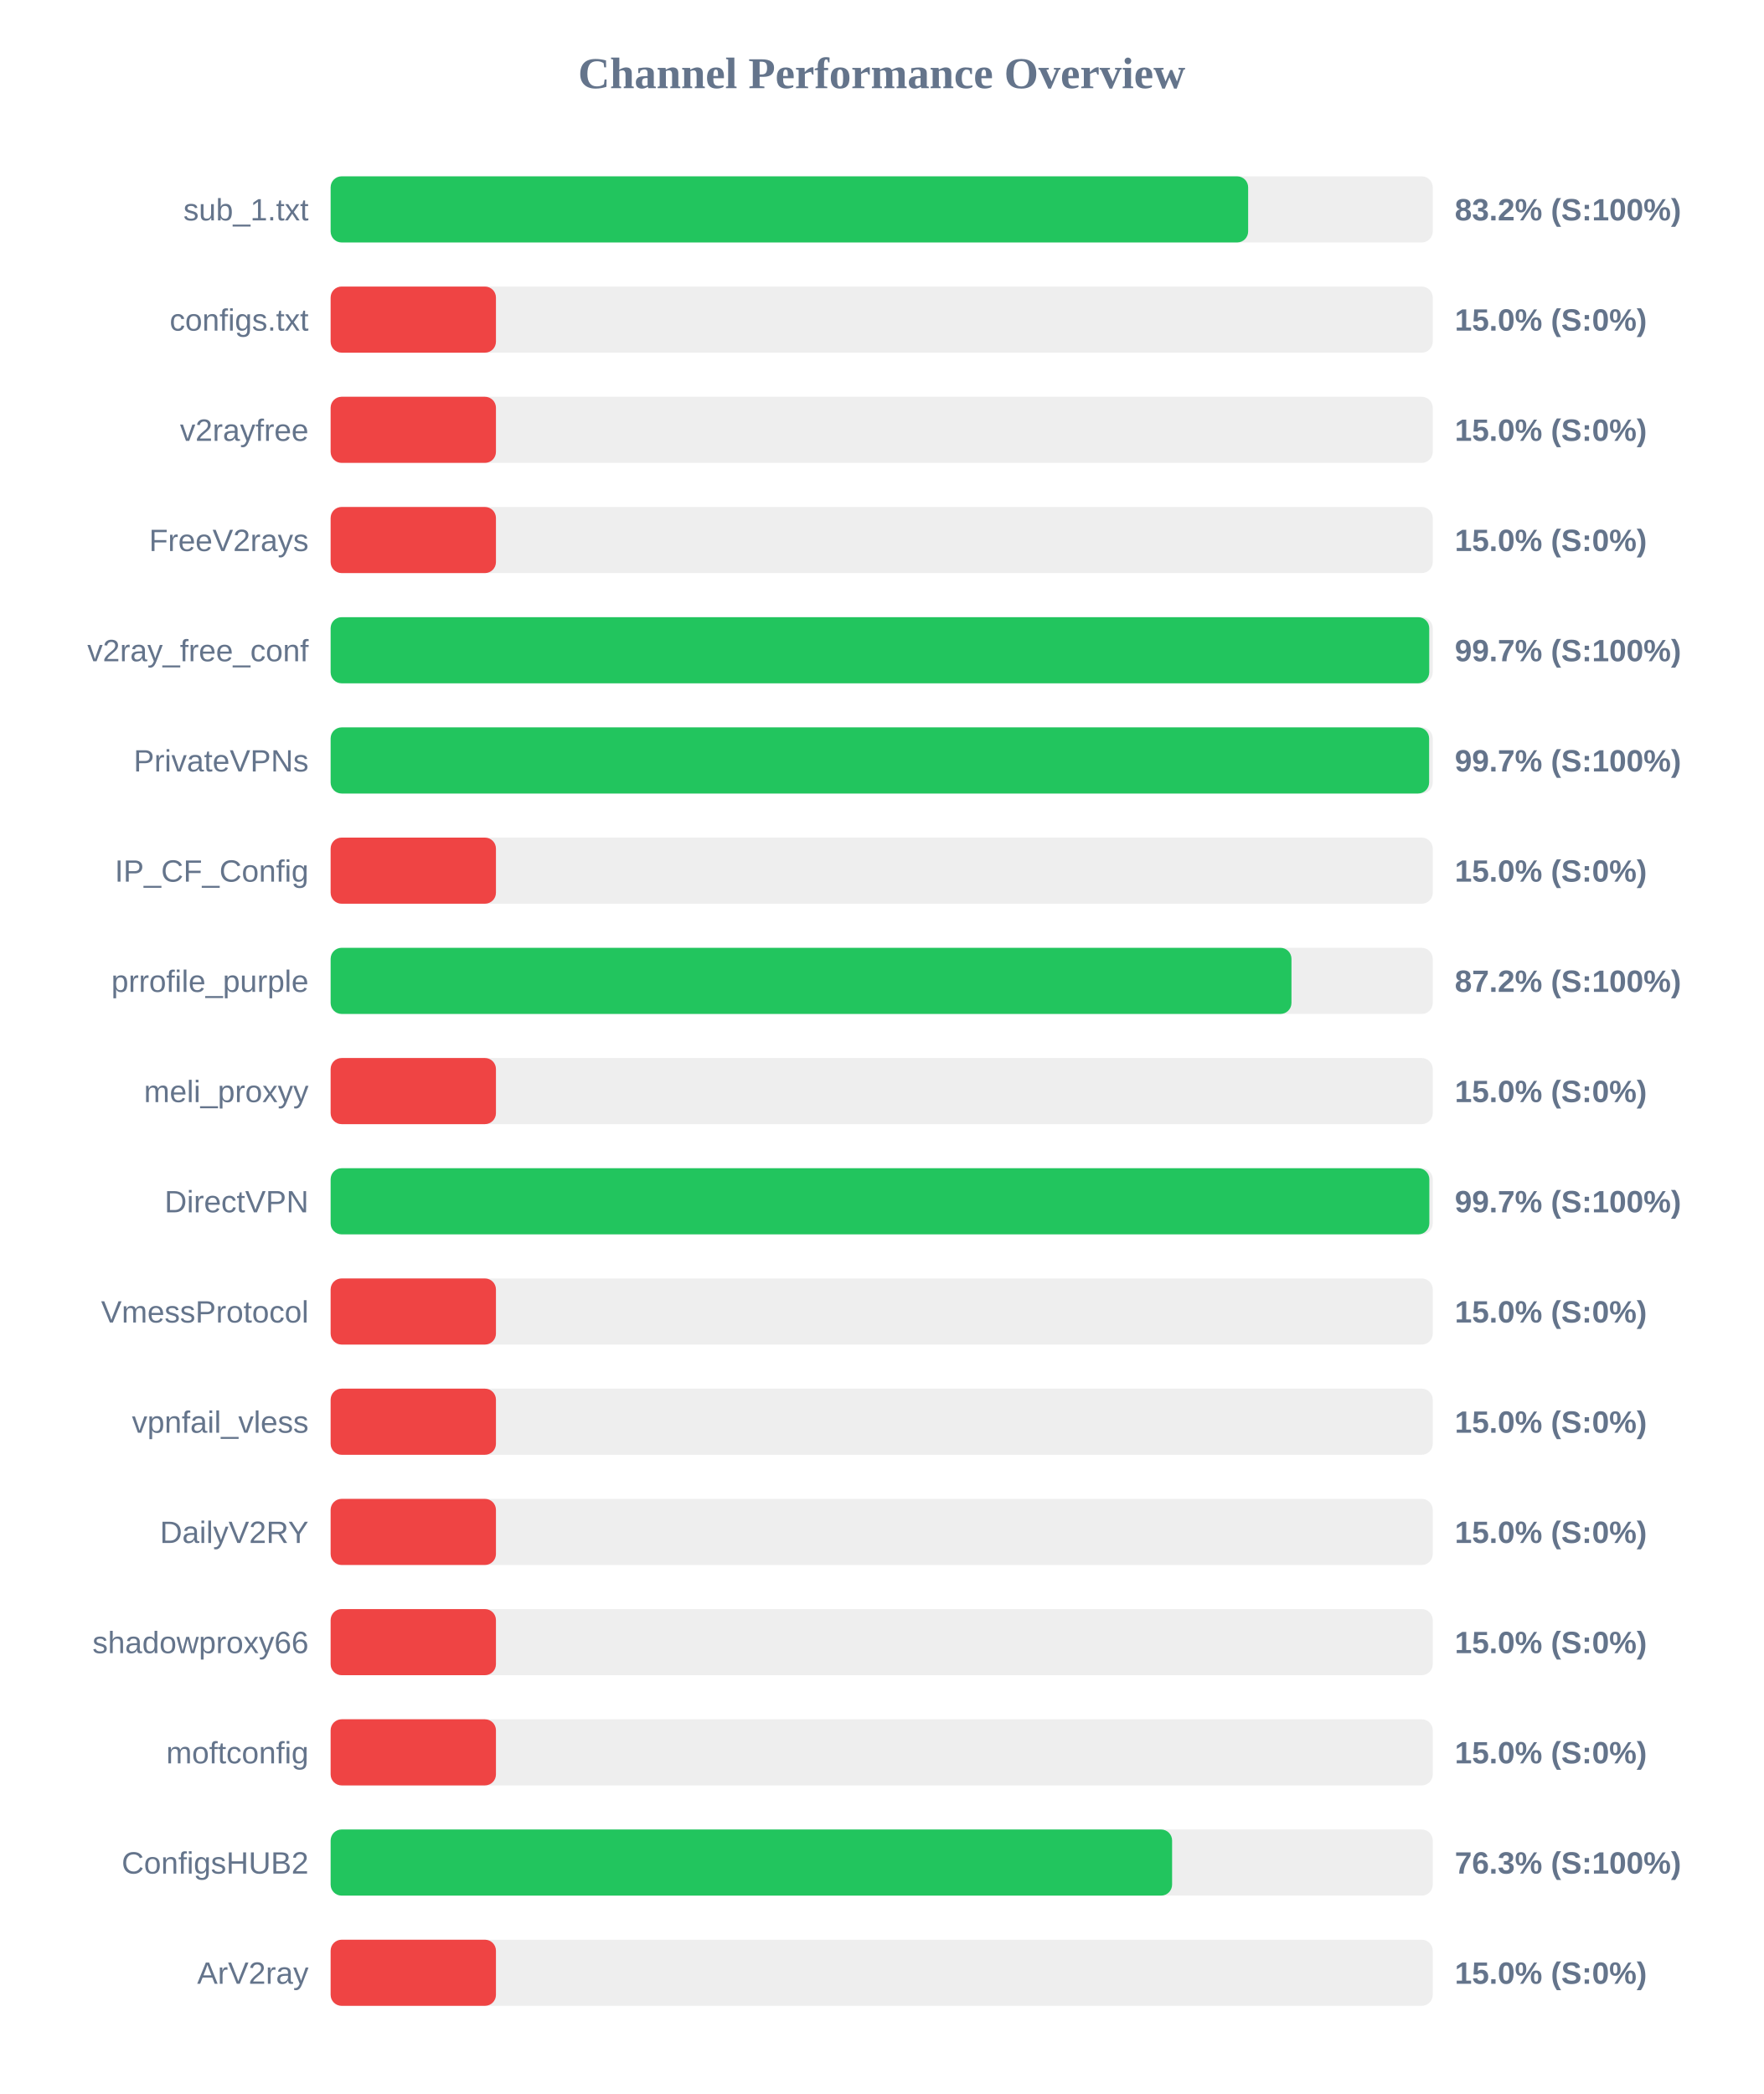
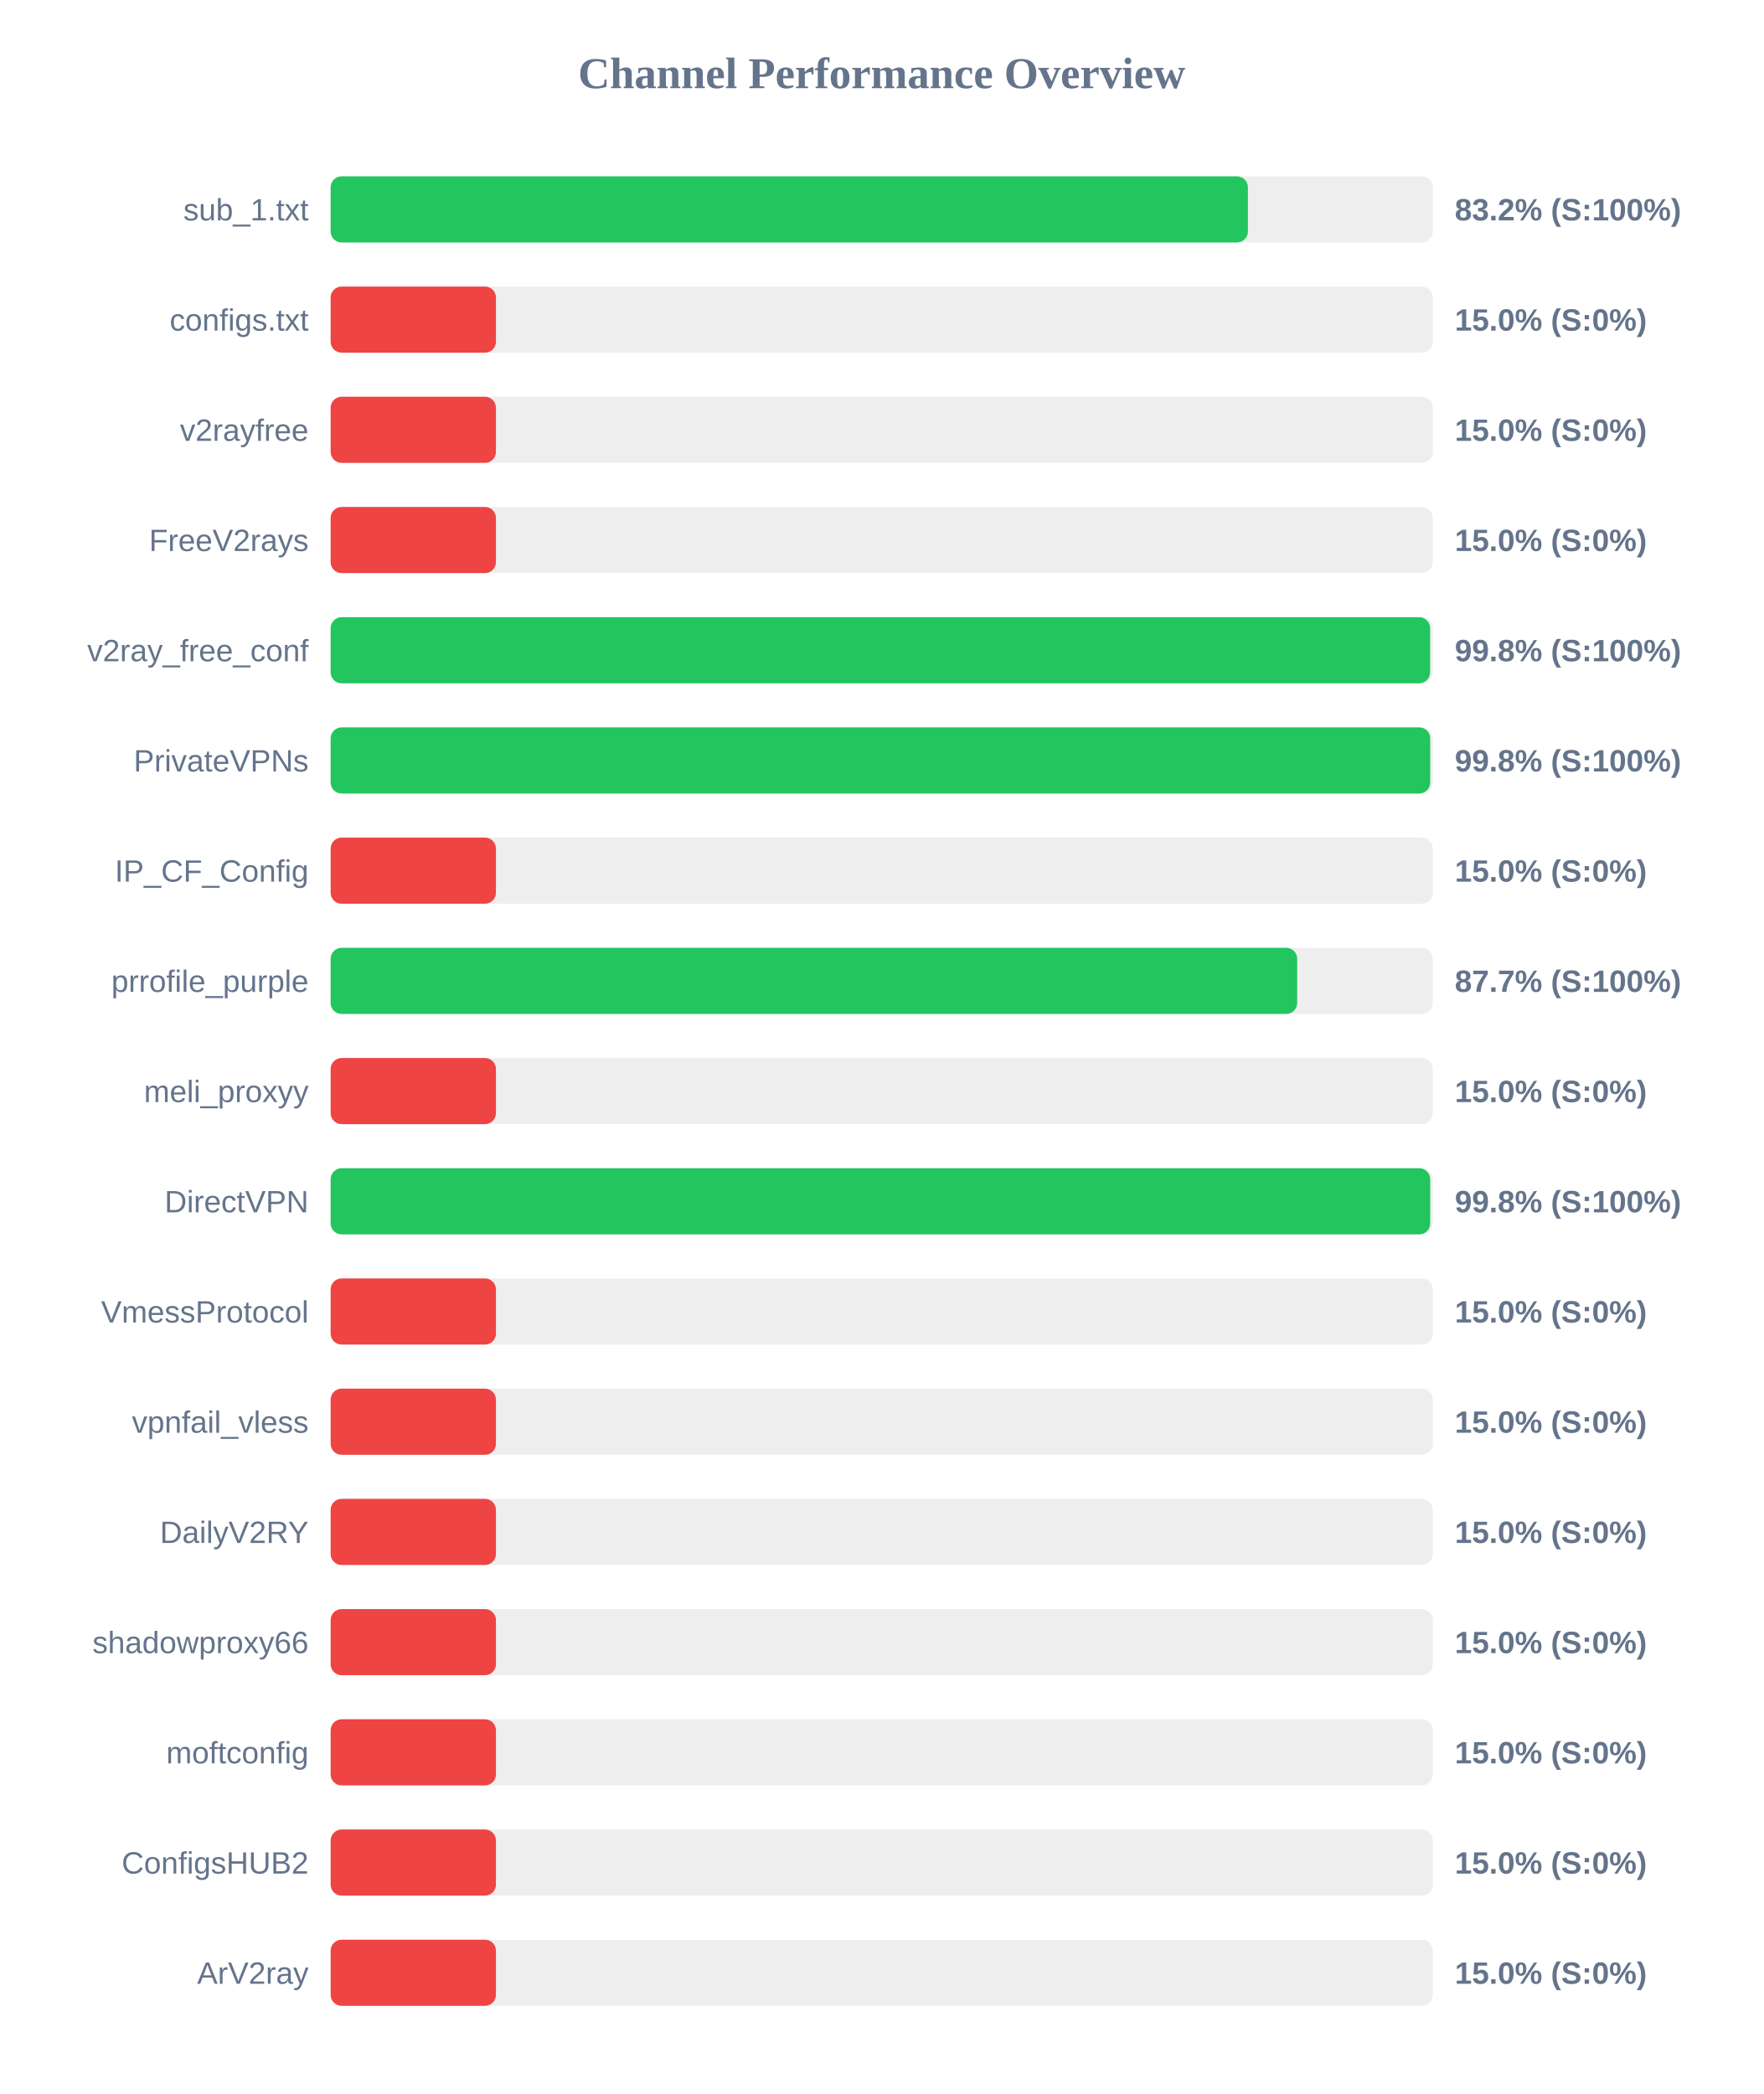
<svg xmlns="http://www.w3.org/2000/svg" width="800" height="950" version="1.1">
  <style>
        .row { font: 14px Arial; fill: #64748b; }
        .score { font: bold 14px Arial; fill: #64748b; }
    </style>
  <text x="400" y="40" text-anchor="middle" font-size="20px" font-weight="bold" fill="#64748b">Channel Performance Overview</text>
  <rect x="150" y="80" width="500" height="30" fill="#eee" rx="5" />
-   <rect x="150" y="80" width="416.25" height="30" fill="#22c55e" rx="5" />
+   <rect x="150" y="80" width="416.15" height="30" fill="#22c55e" rx="5" />
  <text x="140" y="100" text-anchor="end" class="row">sub_1.txt</text>
  <text x="660" y="100" text-anchor="start" class="score">83.2% (S:100%)</text>
  <rect x="150" y="130" width="500" height="30" fill="#eee" rx="5" />
  <rect x="150" y="130" width="75.0" height="30" fill="#ef4444" rx="5" />
  <text x="140" y="150" text-anchor="end" class="row">configs.txt</text>
  <text x="660" y="150" text-anchor="start" class="score">15.0% (S:0%)</text>
  <rect x="150" y="180" width="500" height="30" fill="#eee" rx="5" />
  <rect x="150" y="180" width="75.0" height="30" fill="#ef4444" rx="5" />
  <text x="140" y="200" text-anchor="end" class="row">v2rayfree</text>
  <text x="660" y="200" text-anchor="start" class="score">15.0% (S:0%)</text>
  <rect x="150" y="230" width="500" height="30" fill="#eee" rx="5" />
  <rect x="150" y="230" width="75.0" height="30" fill="#ef4444" rx="5" />
  <text x="140" y="250" text-anchor="end" class="row">FreeV2rays</text>
  <text x="660" y="250" text-anchor="start" class="score">15.0% (S:0%)</text>
  <rect x="150" y="280" width="500" height="30" fill="#eee" rx="5" />
-   <rect x="150" y="280" width="498.4" height="30" fill="#22c55e" rx="5" />
+   <rect x="150" y="280" width="498.8" height="30" fill="#22c55e" rx="5" />
  <text x="140" y="300" text-anchor="end" class="row">v2ray_free_conf</text>
-   <text x="660" y="300" text-anchor="start" class="score">99.7% (S:100%)</text>
+   <text x="660" y="300" text-anchor="start" class="score">99.8% (S:100%)</text>
  <rect x="150" y="330" width="500" height="30" fill="#eee" rx="5" />
-   <rect x="150" y="330" width="498.35" height="30" fill="#22c55e" rx="5" />
+   <rect x="150" y="330" width="498.85" height="30" fill="#22c55e" rx="5" />
  <text x="140" y="350" text-anchor="end" class="row">PrivateVPNs</text>
-   <text x="660" y="350" text-anchor="start" class="score">99.7% (S:100%)</text>
+   <text x="660" y="350" text-anchor="start" class="score">99.8% (S:100%)</text>
  <rect x="150" y="380" width="500" height="30" fill="#eee" rx="5" />
  <rect x="150" y="380" width="75.0" height="30" fill="#ef4444" rx="5" />
  <text x="140" y="400" text-anchor="end" class="row">IP_CF_Config</text>
  <text x="660" y="400" text-anchor="start" class="score">15.0% (S:0%)</text>
  <rect x="150" y="430" width="500" height="30" fill="#eee" rx="5" />
-   <rect x="150" y="430" width="435.9" height="30" fill="#22c55e" rx="5" />
+   <rect x="150" y="430" width="438.5" height="30" fill="#22c55e" rx="5" />
  <text x="140" y="450" text-anchor="end" class="row">prrofile_purple</text>
-   <text x="660" y="450" text-anchor="start" class="score">87.2% (S:100%)</text>
+   <text x="660" y="450" text-anchor="start" class="score">87.7% (S:100%)</text>
  <rect x="150" y="480" width="500" height="30" fill="#eee" rx="5" />
  <rect x="150" y="480" width="75.0" height="30" fill="#ef4444" rx="5" />
  <text x="140" y="500" text-anchor="end" class="row">meli_proxyy</text>
  <text x="660" y="500" text-anchor="start" class="score">15.0% (S:0%)</text>
  <rect x="150" y="530" width="500" height="30" fill="#eee" rx="5" />
-   <rect x="150" y="530" width="498.45" height="30" fill="#22c55e" rx="5" />
+   <rect x="150" y="530" width="498.85" height="30" fill="#22c55e" rx="5" />
  <text x="140" y="550" text-anchor="end" class="row">DirectVPN</text>
-   <text x="660" y="550" text-anchor="start" class="score">99.7% (S:100%)</text>
+   <text x="660" y="550" text-anchor="start" class="score">99.8% (S:100%)</text>
  <rect x="150" y="580" width="500" height="30" fill="#eee" rx="5" />
  <rect x="150" y="580" width="75.0" height="30" fill="#ef4444" rx="5" />
  <text x="140" y="600" text-anchor="end" class="row">VmessProtocol</text>
  <text x="660" y="600" text-anchor="start" class="score">15.0% (S:0%)</text>
  <rect x="150" y="630" width="500" height="30" fill="#eee" rx="5" />
  <rect x="150" y="630" width="75.0" height="30" fill="#ef4444" rx="5" />
  <text x="140" y="650" text-anchor="end" class="row">vpnfail_vless</text>
  <text x="660" y="650" text-anchor="start" class="score">15.0% (S:0%)</text>
  <rect x="150" y="680" width="500" height="30" fill="#eee" rx="5" />
  <rect x="150" y="680" width="75.0" height="30" fill="#ef4444" rx="5" />
  <text x="140" y="700" text-anchor="end" class="row">DailyV2RY</text>
  <text x="660" y="700" text-anchor="start" class="score">15.0% (S:0%)</text>
  <rect x="150" y="730" width="500" height="30" fill="#eee" rx="5" />
  <rect x="150" y="730" width="75.0" height="30" fill="#ef4444" rx="5" />
  <text x="140" y="750" text-anchor="end" class="row">shadowproxy66</text>
  <text x="660" y="750" text-anchor="start" class="score">15.0% (S:0%)</text>
  <rect x="150" y="780" width="500" height="30" fill="#eee" rx="5" />
  <rect x="150" y="780" width="75.0" height="30" fill="#ef4444" rx="5" />
  <text x="140" y="800" text-anchor="end" class="row">moftconfig</text>
  <text x="660" y="800" text-anchor="start" class="score">15.0% (S:0%)</text>
  <rect x="150" y="830" width="500" height="30" fill="#eee" rx="5" />
-   <rect x="150" y="830" width="381.75" height="30" fill="#22c55e" rx="5" />
+   <rect x="150" y="830" width="75.0" height="30" fill="#ef4444" rx="5" />
  <text x="140" y="850" text-anchor="end" class="row">ConfigsHUB2</text>
-   <text x="660" y="850" text-anchor="start" class="score">76.3% (S:100%)</text>
+   <text x="660" y="850" text-anchor="start" class="score">15.0% (S:0%)</text>
  <rect x="150" y="880" width="500" height="30" fill="#eee" rx="5" />
  <rect x="150" y="880" width="75.0" height="30" fill="#ef4444" rx="5" />
  <text x="140" y="900" text-anchor="end" class="row">ArV2ray</text>
  <text x="660" y="900" text-anchor="start" class="score">15.0% (S:0%)</text>
</svg>
